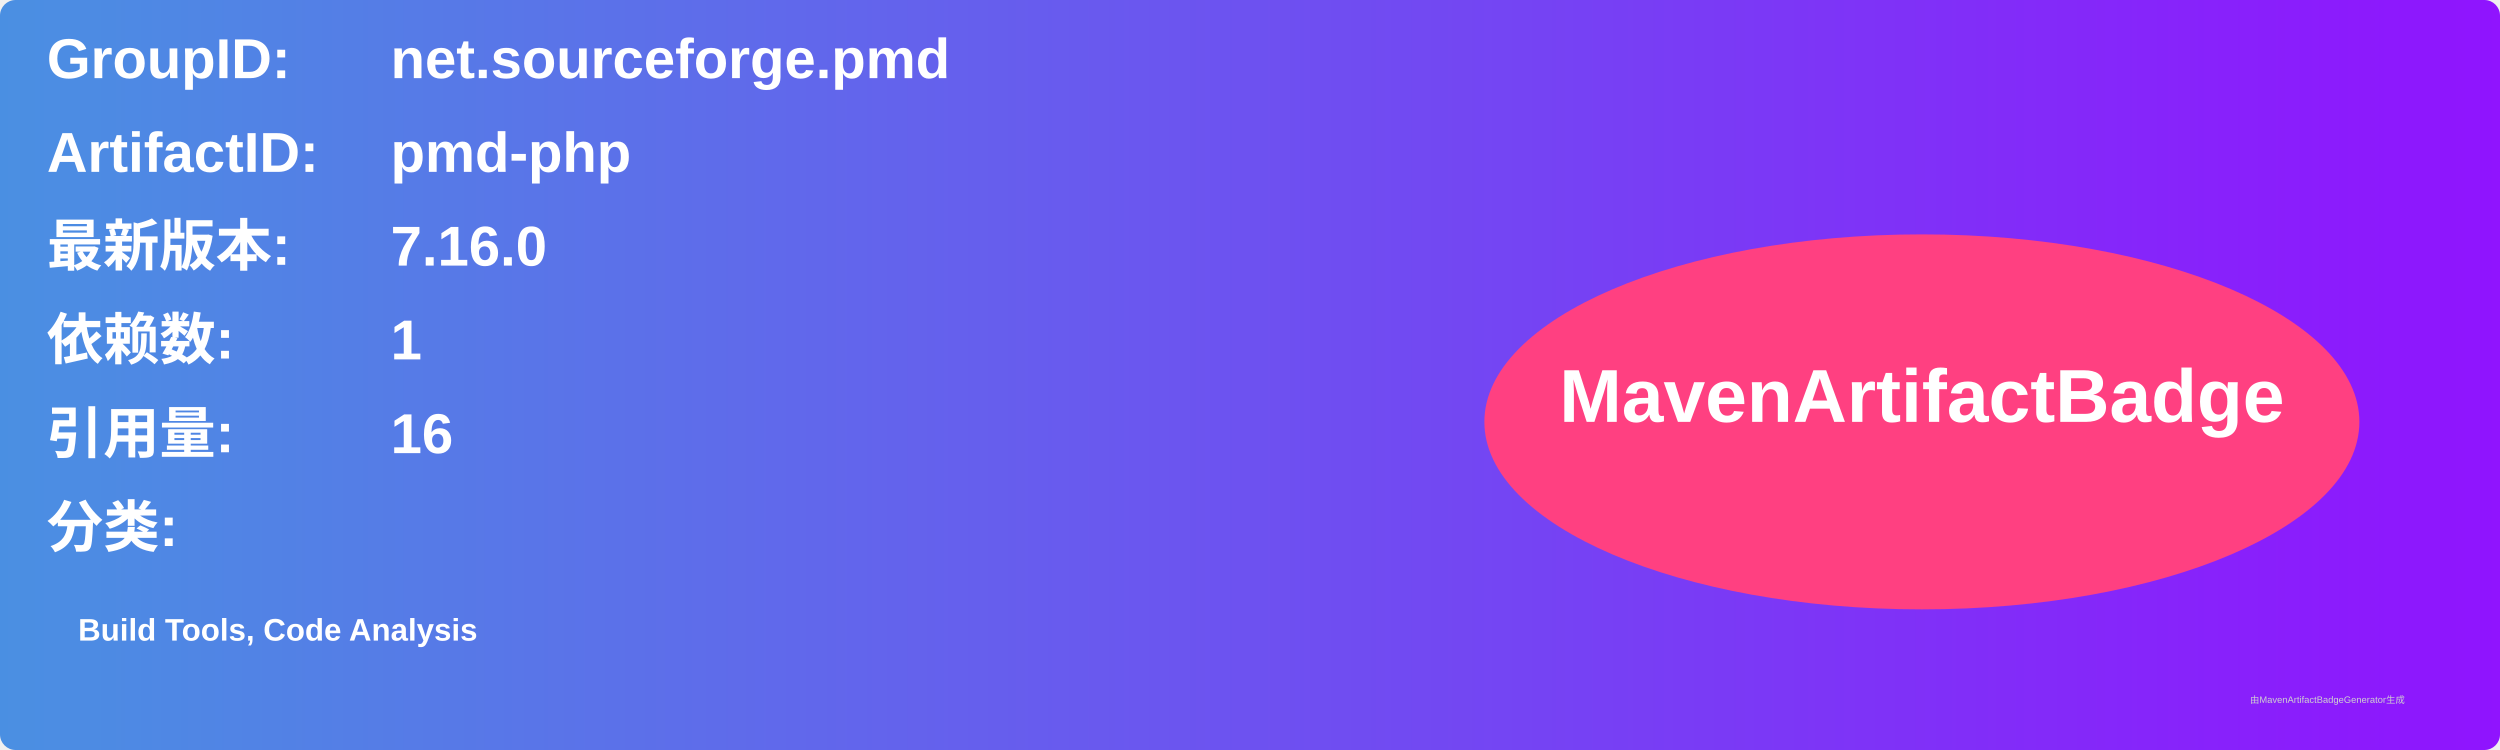
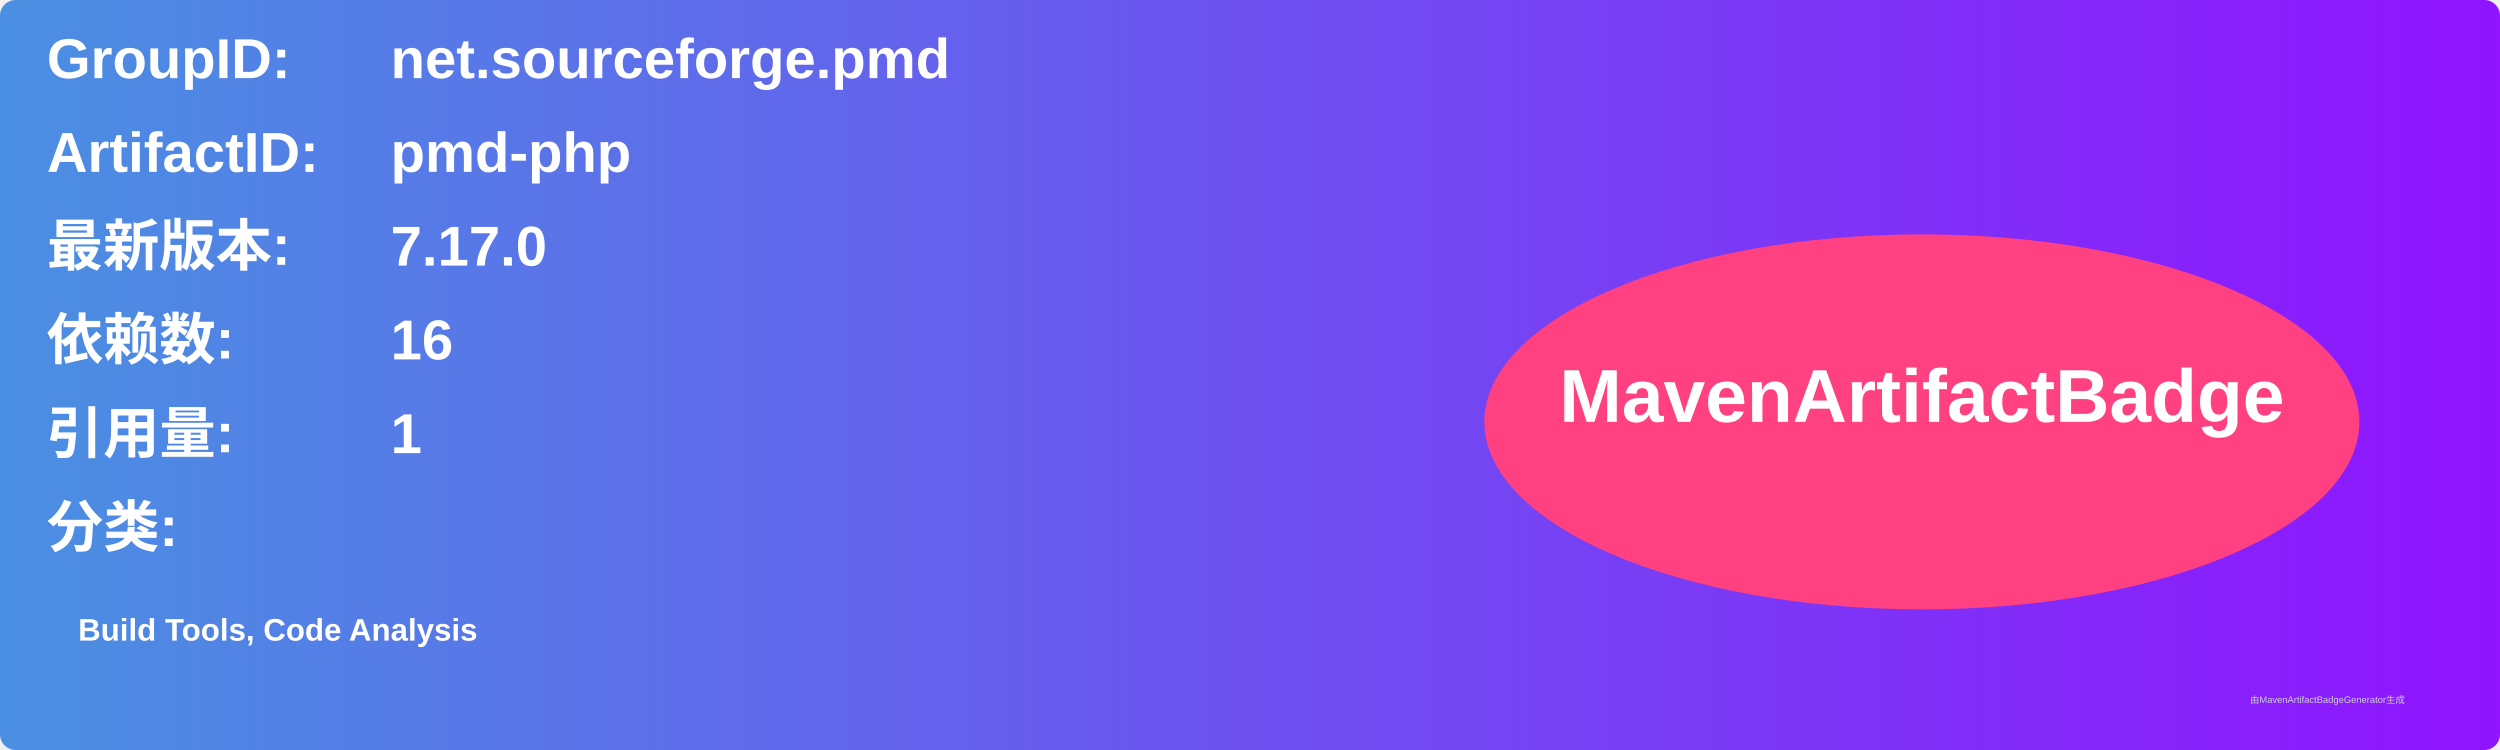
<svg xmlns="http://www.w3.org/2000/svg" width="800" height="240" viewBox="0 0 800 240">
  <linearGradient id="grad" x1="0%" y1="0%" x2="100%" y2="0%">
    <stop offset="0%" stop-color="#4a90e2" />
    <stop offset="100%" stop-color="#9013fe" />
  </linearGradient>
  <rect width="100%" height="100%" rx="5" ry="5" fill="url(#grad)" />
  <g transform="translate(15, 15)">
    <text x="0" y="10" font-family="Arial" font-size="18" fill="white" font-weight="bold" width="260">GroupID:</text>
    <text x="110" y="10" font-family="Arial" font-size="18" fill="white" font-weight="bold" width="460">net.sourceforge.pmd</text>
    <text x="0" y="40" font-family="Arial" font-size="18" fill="white" font-weight="bold" width="260">ArtifactID:</text>
    <text x="110" y="40" font-family="Arial" font-size="18" fill="white" font-weight="bold" width="460">pmd-php</text>
    <text x="0" y="70" font-family="Arial" font-size="18" fill="white" font-weight="bold">最新版本:</text>
    <text x="110" y="70" font-family="Arial" font-size="18" fill="white" font-weight="bold">
-       <tspan font-weight="bold">7.16.0</tspan>
+       <tspan font-weight="bold">7.17.0</tspan>
    </text>
    <text x="0" y="100" font-family="Arial" font-size="18" fill="white" font-weight="bold">依赖数: </text>
    <text x="110" y="100" font-family="Arial" font-size="18" fill="white">
-       <tspan font-weight="bold">1</tspan>
+       <tspan font-weight="bold">16</tspan>
    </text>
    <text x="0" y="130" font-family="Arial" font-size="18" fill="white" font-weight="bold">引用量: </text>
    <text x="110" y="130" font-family="Arial" font-size="18" fill="white">
-       <tspan font-weight="bold">16</tspan>
+       <tspan font-weight="bold">1</tspan>
    </text>
    <text x="0" y="160" font-family="Arial" font-size="18" fill="white" font-weight="bold">分类:</text>
    <text x="10" y="190" font-family="Arial" font-size="10" fill="white">
      <tspan font-weight="bold">Build Tools, Code Analysis</tspan>
    </text>
    <ellipse cx="600" cy="120" rx="140" ry="60" fill="#ff4081" />
    <text x="600" y="120" text-anchor="middle" font-family="Arial" font-size="24" fill="white" font-weight="bold">MavenArtifactBadge</text>
  </g>
  <text x="720" y="225" font-family="Arial" font-size="3" fill="#d0d0d0">由MavenArtifactBadgeGenerator生成</text>
</svg>
